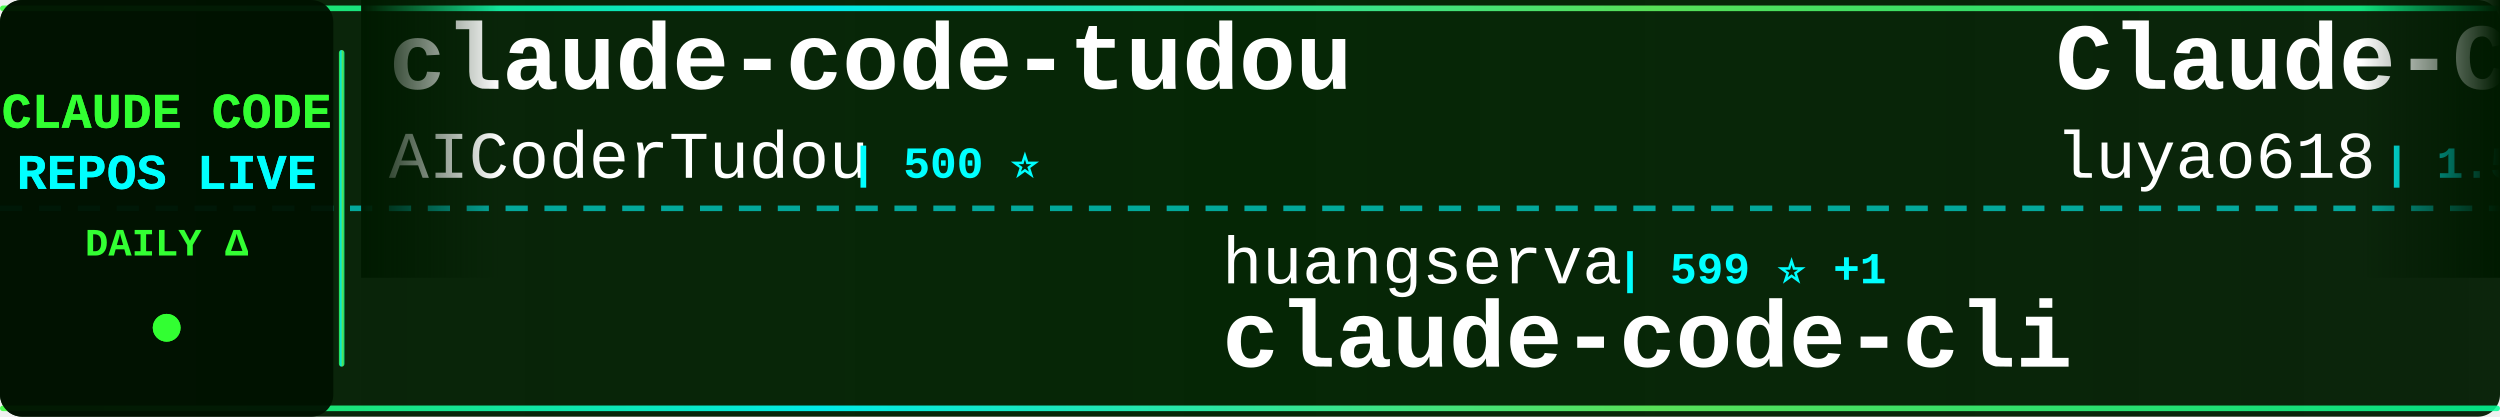
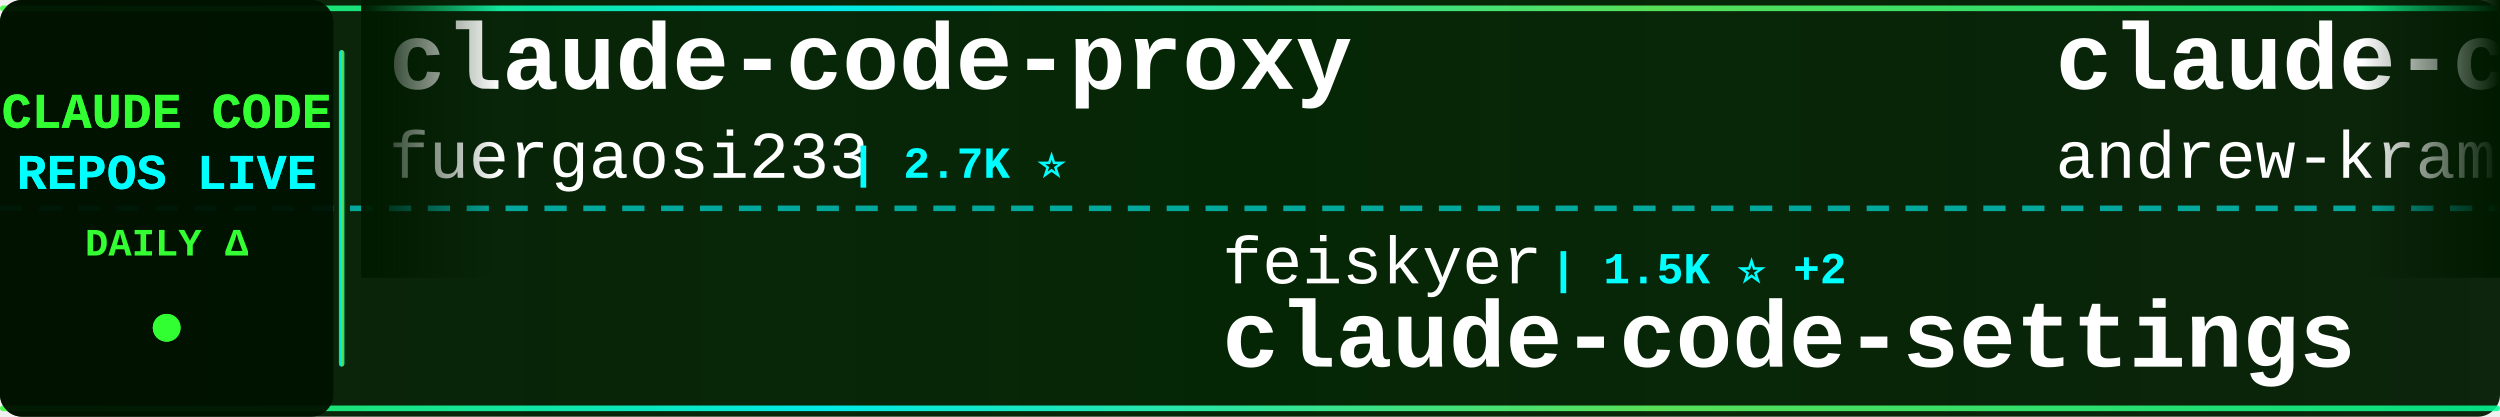
<svg xmlns="http://www.w3.org/2000/svg" width="900" height="150">
  <defs>
    <linearGradient id="tickerBg" x1="0%" y1="0%" x2="100%" y2="0%">
      <stop offset="0%" style="stop-color:#001a00;stop-opacity:0.95" />
      <stop offset="50%" style="stop-color:#002200;stop-opacity:0.98" />
      <stop offset="100%" style="stop-color:#001a00;stop-opacity:0.95" />
    </linearGradient>
    <linearGradient id="borderGrad" x1="0%" y1="0%" x2="100%" y2="0%">
      <stop offset="0%" style="stop-color:#33ff33;stop-opacity:0.85">
        <animate attributeName="stop-opacity" values="0.85;1;0.85" dur="2s" repeatCount="indefinite" />
      </stop>
      <stop offset="33%" style="stop-color:#00ffff;stop-opacity:0.9">
        <animate attributeName="stop-opacity" values="0.9;1;0.9" dur="2.2s" repeatCount="indefinite" />
      </stop>
      <stop offset="66%" style="stop-color:#66ff66;stop-opacity:0.85">
        <animate attributeName="stop-opacity" values="0.85;1;0.85" dur="1.8s" repeatCount="indefinite" />
      </stop>
      <stop offset="100%" style="stop-color:#00ff99;stop-opacity:0.85">
        <animate attributeName="stop-opacity" values="0.85;1;0.85" dur="2s" repeatCount="indefinite" />
      </stop>
    </linearGradient>
    <filter id="textGlow">
      <feGaussianBlur stdDeviation="0.1" result="coloredBlur" />
      <feMerge>
        <feMergeNode in="coloredBlur" />
        <feMergeNode in="SourceGraphic" />
      </feMerge>
    </filter>
    <filter id="metricGlow">
      <feGaussianBlur stdDeviation="0.2" result="coloredBlur" />
      <feMerge>
        <feMergeNode in="coloredBlur" />
        <feMergeNode in="SourceGraphic" />
      </feMerge>
    </filter>
    <linearGradient id="leftFade" x1="0%" y1="0%" x2="100%" y2="0%">
      <stop offset="0%" style="stop-color:#001a00;stop-opacity:1" />
      <stop offset="100%" style="stop-color:#001a00;stop-opacity:0" />
    </linearGradient>
    <linearGradient id="rightFade" x1="0%" y1="0%" x2="100%" y2="0%">
      <stop offset="0%" style="stop-color:#001a00;stop-opacity:0" />
      <stop offset="100%" style="stop-color:#001a00;stop-opacity:1" />
    </linearGradient>
  </defs>
  <rect width="900" height="150" fill="url(#tickerBg)" rx="8" />
  <rect x="0" y="2" width="900" height="2" fill="url(#borderGrad)" rx="1" />
  <rect x="0" y="146" width="900" height="2" fill="url(#borderGrad)" rx="1" />
  <line x1="0" y1="75" x2="900" y2="75" stroke="#00ffff" stroke-width="2" stroke-dasharray="8 6" opacity="0.6" />
  <rect x="0" y="0" width="120" height="150" fill="#001100" opacity="0.95" rx="8" />
  <text x="60" y="46" font-family="'Courier New', monospace" font-size="18" font-weight="bold" fill="#33ff33" text-anchor="middle" filter="url(#textGlow)">
    CLAUDE CODE
  </text>
  <text x="60" y="68" font-family="'Courier New', monospace" font-size="18" font-weight="bold" fill="#00ffff" text-anchor="middle" filter="url(#textGlow)">
    REPOS LIVE
  </text>
  <text x="60" y="92" font-family="'Courier New', monospace" font-size="14" font-weight="bold" fill="#33ff33" text-anchor="middle">
    DAILY Δ
  </text>
  <circle cx="60" cy="118" r="5" fill="#33ff33" filter="url(#metricGlow)">
    <animate attributeName="r" values="4;6;4" dur="1.5s" repeatCount="indefinite" />
    <animate attributeName="opacity" values="0.6;1;0.6" dur="1.5s" repeatCount="indefinite" />
  </circle>
  <rect x="122" y="18" width="2" height="114" fill="url(#borderGrad)" rx="1" />
  <clipPath id="tickerClip">
    <rect x="130" y="0" width="770" height="150" />
  </clipPath>
  <g clip-path="url(#tickerClip)">
    <g id="tickerItems">
      <animateTransform attributeName="transform" attributeType="XML" type="translate" from="0 0" to="-3000 0" dur="54s" repeatCount="indefinite" />
      <g transform="translate(0, 0)">
-         <text x="140" y="32" font-family="'Courier New', monospace" font-size="34" font-weight="bold" fill="#ffffff">claude-code-tudou</text>
-         <text x="140" y="64" font-family="'Courier New', monospace" font-size="24" font-weight="normal" fill="#ffffff" opacity="1.0">AICoderTudou</text>
-         <text x="306" y="64" font-family="'Courier New', monospace" font-size="16" font-weight="bold" fill="#00ffff"> | 500 ⭐</text>
+         <text x="140" y="32" font-family="'Courier New', monospace" font-size="34" font-weight="bold" fill="#ffffff">claude-code-proxy</text>
+         <text x="140" y="64" font-family="'Courier New', monospace" font-size="24" font-weight="normal" fill="#ffffff" opacity="1.0">fuergaosi233</text>
+         <text x="306" y="64" font-family="'Courier New', monospace" font-size="16" font-weight="bold" fill="#00ffff"> | 2.7K ⭐</text>
      </g>
      <g transform="translate(300, 0)">
-         <text x="140" y="102" font-family="'Courier New', monospace" font-size="24" font-weight="normal" fill="#ffffff" opacity="1.0">huangserva</text>
-         <text x="282" y="102" font-family="'Courier New', monospace" font-size="16" font-weight="bold" fill="#00ffff"> | 599 ⭐ +1</text>
-         <text x="140" y="132" font-family="'Courier New', monospace" font-size="34" font-weight="bold" fill="#ffffff">claude-code-cli</text>
+         <text x="140" y="102" font-family="'Courier New', monospace" font-size="24" font-weight="normal" fill="#ffffff" opacity="1.0">feiskyer</text>
+         <text x="258" y="102" font-family="'Courier New', monospace" font-size="16" font-weight="bold" fill="#00ffff"> | 1.5K ⭐ +2</text>
+         <text x="140" y="132" font-family="'Courier New', monospace" font-size="34" font-weight="bold" fill="#ffffff">claude-code-settings</text>
      </g>
      <g transform="translate(600, 0)">
-         <text x="140" y="32" font-family="'Courier New', monospace" font-size="34" font-weight="bold" fill="#ffffff">Claude-Code-Source-Study</text>
-         <text x="140" y="64" font-family="'Courier New', monospace" font-size="24" font-weight="normal" fill="#ffffff" opacity="1.0">luyao618</text>
-         <text x="258" y="64" font-family="'Courier New', monospace" font-size="16" font-weight="bold" fill="#00ffff"> | 1.5K ⭐ +3</text>
+         <text x="140" y="32" font-family="'Courier New', monospace" font-size="34" font-weight="bold" fill="#ffffff">claude-code-source-build</text>
+         <text x="140" y="64" font-family="'Courier New', monospace" font-size="24" font-weight="normal" fill="#ffffff" opacity="1.0">andrew-kramer-inno</text>
+         <text x="378" y="64" font-family="'Courier New', monospace" font-size="16" font-weight="bold" fill="#00ffff"> | 592 ⭐</text>
      </g>
      <g transform="translate(900, 0)">
-         <text x="140" y="102" font-family="'Courier New', monospace" font-size="24" font-weight="normal" fill="#ffffff" opacity="1.0">jqueryscript</text>
-         <text x="306" y="102" font-family="'Courier New', monospace" font-size="16" font-weight="bold" fill="#00ffff"> | 412 ⭐ +3</text>
-         <text x="140" y="132" font-family="'Courier New', monospace" font-size="34" font-weight="bold" fill="#ffffff">awesome-claude-code</text>
+         <text x="140" y="102" font-family="'Courier New', monospace" font-size="24" font-weight="normal" fill="#ffffff" opacity="1.0">pedrohcgs</text>
+         <text x="270" y="102" font-family="'Courier New', monospace" font-size="16" font-weight="bold" fill="#00ffff"> | 1.2K ⭐ +5</text>
+         <text x="140" y="132" font-family="'Courier New', monospace" font-size="34" font-weight="bold" fill="#ffffff">claude-code-my-workflow</text>
      </g>
      <g transform="translate(1200, 0)">
-         <text x="140" y="32" font-family="'Courier New', monospace" font-size="34" font-weight="bold" fill="#ffffff">claude-code-source</text>
-         <text x="140" y="64" font-family="'Courier New', monospace" font-size="24" font-weight="normal" fill="#ffffff" opacity="1.0">hangsman</text>
-         <text x="258" y="64" font-family="'Courier New', monospace" font-size="16" font-weight="bold" fill="#00ffff"> | 781 ⭐</text>
+         <text x="140" y="32" font-family="'Courier New', monospace" font-size="34" font-weight="bold" fill="#ffffff">claude-code-engineering</text>
+         <text x="140" y="64" font-family="'Courier New', monospace" font-size="24" font-weight="normal" fill="#ffffff" opacity="1.0">huangjia2019</text>
+         <text x="306" y="64" font-family="'Courier New', monospace" font-size="16" font-weight="bold" fill="#00ffff"> | 792 ⭐ +7</text>
      </g>
      <g transform="translate(1500, 0)">
-         <text x="140" y="102" font-family="'Courier New', monospace" font-size="24" font-weight="normal" fill="#ffffff" opacity="1.0">Pimzino</text>
-         <text x="246" y="102" font-family="'Courier New', monospace" font-size="16" font-weight="bold" fill="#00ffff"> | 3.8K ⭐ +1</text>
-         <text x="140" y="132" font-family="'Courier New', monospace" font-size="34" font-weight="bold" fill="#ffffff">claude-code-spec-workflo...</text>
+         <text x="140" y="102" font-family="'Courier New', monospace" font-size="24" font-weight="normal" fill="#ffffff" opacity="1.0">musistudio</text>
+         <text x="282" y="102" font-family="'Courier New', monospace" font-size="16" font-weight="bold" fill="#00ffff"> | 34.8K ⭐ +34</text>
+         <text x="140" y="132" font-family="'Courier New', monospace" font-size="34" font-weight="bold" fill="#ffffff">claude-code-router</text>
      </g>
      <g transform="translate(1800, 0)">
-         <text x="140" y="32" font-family="'Courier New', monospace" font-size="34" font-weight="bold" fill="#ffffff">claude-code-security-rev...</text>
-         <text x="140" y="64" font-family="'Courier New', monospace" font-size="24" font-weight="normal" fill="#ffffff" opacity="1.0">anthropics</text>
-         <text x="282" y="64" font-family="'Courier New', monospace" font-size="16" font-weight="bold" fill="#00ffff"> | 5.0K ⭐ +79</text>
+         <text x="140" y="32" font-family="'Courier New', monospace" font-size="34" font-weight="bold" fill="#ffffff">claude-code-from-source</text>
+         <text x="140" y="64" font-family="'Courier New', monospace" font-size="24" font-weight="normal" fill="#ffffff" opacity="1.0">alejandrobalderas</text>
+         <text x="366" y="64" font-family="'Courier New', monospace" font-size="16" font-weight="bold" fill="#00ffff"> | 2.2K ⭐ +3</text>
      </g>
      <g transform="translate(2100, 0)">
-         <text x="140" y="102" font-family="'Courier New', monospace" font-size="24" font-weight="normal" fill="#ffffff" opacity="1.0">darcyegb</text>
-         <text x="258" y="102" font-family="'Courier New', monospace" font-size="16" font-weight="bold" fill="#00ffff"> | 715 ⭐</text>
-         <text x="140" y="132" font-family="'Courier New', monospace" font-size="34" font-weight="bold" fill="#ffffff">ClaudeCodeAgents</text>
+         <text x="140" y="102" font-family="'Courier New', monospace" font-size="24" font-weight="normal" fill="#ffffff" opacity="1.0">oboard</text>
+         <text x="234" y="102" font-family="'Courier New', monospace" font-size="16" font-weight="bold" fill="#00ffff"> | 3.2K ⭐ +4</text>
+         <text x="140" y="132" font-family="'Courier New', monospace" font-size="34" font-weight="bold" fill="#ffffff">claude-code-rev</text>
      </g>
      <g transform="translate(2400, 0)">
-         <text x="140" y="32" font-family="'Courier New', monospace" font-size="34" font-weight="bold" fill="#ffffff">collection-claude-code-s...</text>
-         <text x="140" y="64" font-family="'Courier New', monospace" font-size="24" font-weight="normal" fill="#ffffff" opacity="1.0">chauncygu</text>
-         <text x="270" y="64" font-family="'Courier New', monospace" font-size="16" font-weight="bold" fill="#00ffff"> | 2.6K ⭐ +8</text>
+         <text x="140" y="32" font-family="'Courier New', monospace" font-size="34" font-weight="bold" fill="#ffffff">claude-code-source</text>
+         <text x="140" y="64" font-family="'Courier New', monospace" font-size="24" font-weight="normal" fill="#ffffff" opacity="1.0">JrCx7scC</text>
+         <text x="258" y="64" font-family="'Courier New', monospace" font-size="16" font-weight="bold" fill="#00ffff"> | 370 ⭐</text>
      </g>
      <g transform="translate(2700, 0)">
-         <text x="140" y="102" font-family="'Courier New', monospace" font-size="24" font-weight="normal" fill="#ffffff" opacity="1.0">shareAI-lab</text>
-         <text x="294" y="102" font-family="'Courier New', monospace" font-size="16" font-weight="bold" fill="#00ffff"> | 65.2K ⭐ +169</text>
-         <text x="140" y="132" font-family="'Courier New', monospace" font-size="34" font-weight="bold" fill="#ffffff">learn-claude-code</text>
+         <text x="140" y="102" font-family="'Courier New', monospace" font-size="24" font-weight="normal" fill="#ffffff" opacity="1.0">Yuyz0112</text>
+         <text x="258" y="102" font-family="'Courier New', monospace" font-size="16" font-weight="bold" fill="#00ffff"> | 2.4K ⭐</text>
+         <text x="140" y="132" font-family="'Courier New', monospace" font-size="34" font-weight="bold" fill="#ffffff">claude-code-reverse</text>
      </g>
      <g transform="translate(3000, 0)">
-         <text x="140" y="32" font-family="'Courier New', monospace" font-size="34" font-weight="bold" fill="#ffffff">claude-code-tudou</text>
-         <text x="140" y="64" font-family="'Courier New', monospace" font-size="24" font-weight="normal" fill="#ffffff" opacity="1.0">AICoderTudou</text>
-         <text x="306" y="64" font-family="'Courier New', monospace" font-size="16" font-weight="bold" fill="#00ffff"> | 500 ⭐</text>
+         <text x="140" y="32" font-family="'Courier New', monospace" font-size="34" font-weight="bold" fill="#ffffff">claude-code-proxy</text>
+         <text x="140" y="64" font-family="'Courier New', monospace" font-size="24" font-weight="normal" fill="#ffffff" opacity="1.0">fuergaosi233</text>
+         <text x="306" y="64" font-family="'Courier New', monospace" font-size="16" font-weight="bold" fill="#00ffff"> | 2.7K ⭐</text>
      </g>
      <g transform="translate(3300, 0)">
-         <text x="140" y="102" font-family="'Courier New', monospace" font-size="24" font-weight="normal" fill="#ffffff" opacity="1.0">huangserva</text>
-         <text x="282" y="102" font-family="'Courier New', monospace" font-size="16" font-weight="bold" fill="#00ffff"> | 599 ⭐ +1</text>
-         <text x="140" y="132" font-family="'Courier New', monospace" font-size="34" font-weight="bold" fill="#ffffff">claude-code-cli</text>
+         <text x="140" y="102" font-family="'Courier New', monospace" font-size="24" font-weight="normal" fill="#ffffff" opacity="1.0">feiskyer</text>
+         <text x="258" y="102" font-family="'Courier New', monospace" font-size="16" font-weight="bold" fill="#00ffff"> | 1.5K ⭐ +2</text>
+         <text x="140" y="132" font-family="'Courier New', monospace" font-size="34" font-weight="bold" fill="#ffffff">claude-code-settings</text>
      </g>
      <g transform="translate(3600, 0)">
-         <text x="140" y="32" font-family="'Courier New', monospace" font-size="34" font-weight="bold" fill="#ffffff">Claude-Code-Source-Study</text>
-         <text x="140" y="64" font-family="'Courier New', monospace" font-size="24" font-weight="normal" fill="#ffffff" opacity="1.0">luyao618</text>
-         <text x="258" y="64" font-family="'Courier New', monospace" font-size="16" font-weight="bold" fill="#00ffff"> | 1.5K ⭐ +3</text>
+         <text x="140" y="32" font-family="'Courier New', monospace" font-size="34" font-weight="bold" fill="#ffffff">claude-code-source-build</text>
+         <text x="140" y="64" font-family="'Courier New', monospace" font-size="24" font-weight="normal" fill="#ffffff" opacity="1.0">andrew-kramer-inno</text>
+         <text x="378" y="64" font-family="'Courier New', monospace" font-size="16" font-weight="bold" fill="#00ffff"> | 592 ⭐</text>
      </g>
      <g transform="translate(3900, 0)">
-         <text x="140" y="102" font-family="'Courier New', monospace" font-size="24" font-weight="normal" fill="#ffffff" opacity="1.0">jqueryscript</text>
-         <text x="306" y="102" font-family="'Courier New', monospace" font-size="16" font-weight="bold" fill="#00ffff"> | 412 ⭐ +3</text>
-         <text x="140" y="132" font-family="'Courier New', monospace" font-size="34" font-weight="bold" fill="#ffffff">awesome-claude-code</text>
+         <text x="140" y="102" font-family="'Courier New', monospace" font-size="24" font-weight="normal" fill="#ffffff" opacity="1.0">pedrohcgs</text>
+         <text x="270" y="102" font-family="'Courier New', monospace" font-size="16" font-weight="bold" fill="#00ffff"> | 1.2K ⭐ +5</text>
+         <text x="140" y="132" font-family="'Courier New', monospace" font-size="34" font-weight="bold" fill="#ffffff">claude-code-my-workflow</text>
      </g>
    </g>
  </g>
  <rect x="130" y="0" width="50" height="100" fill="url(#leftFade)" />
  <rect x="850" y="0" width="50" height="100" fill="url(#rightFade)" />
</svg>
